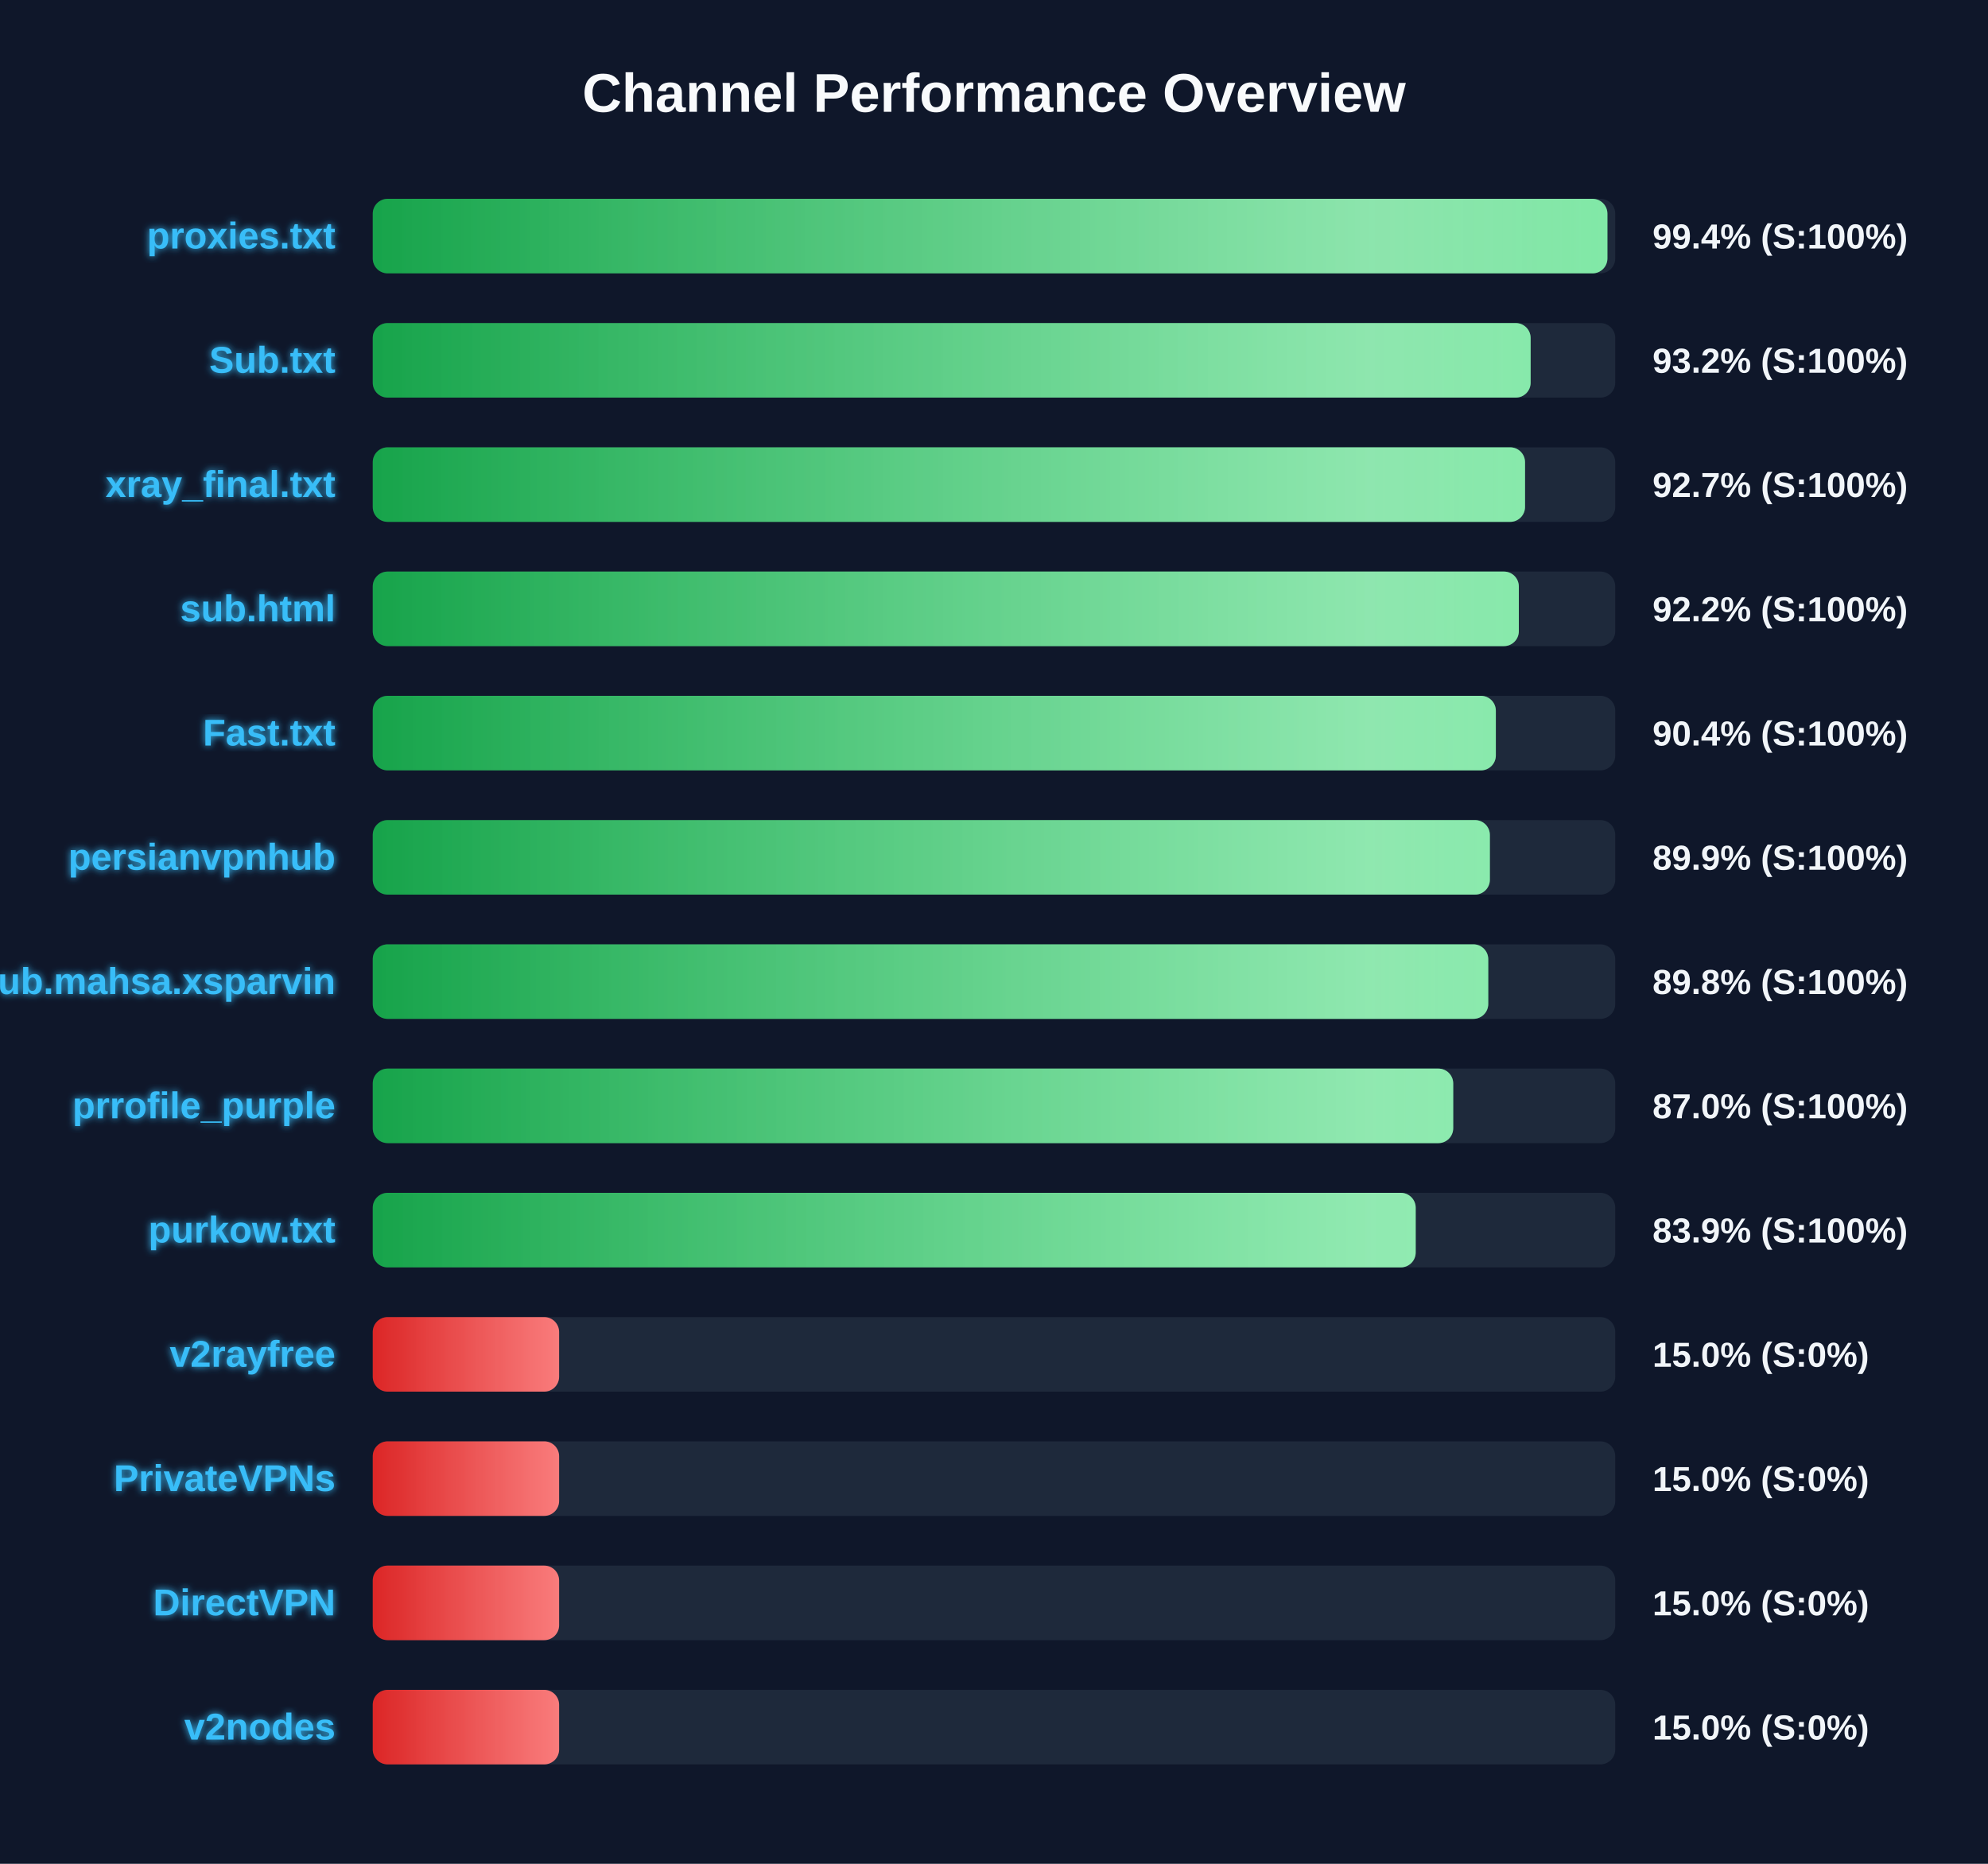
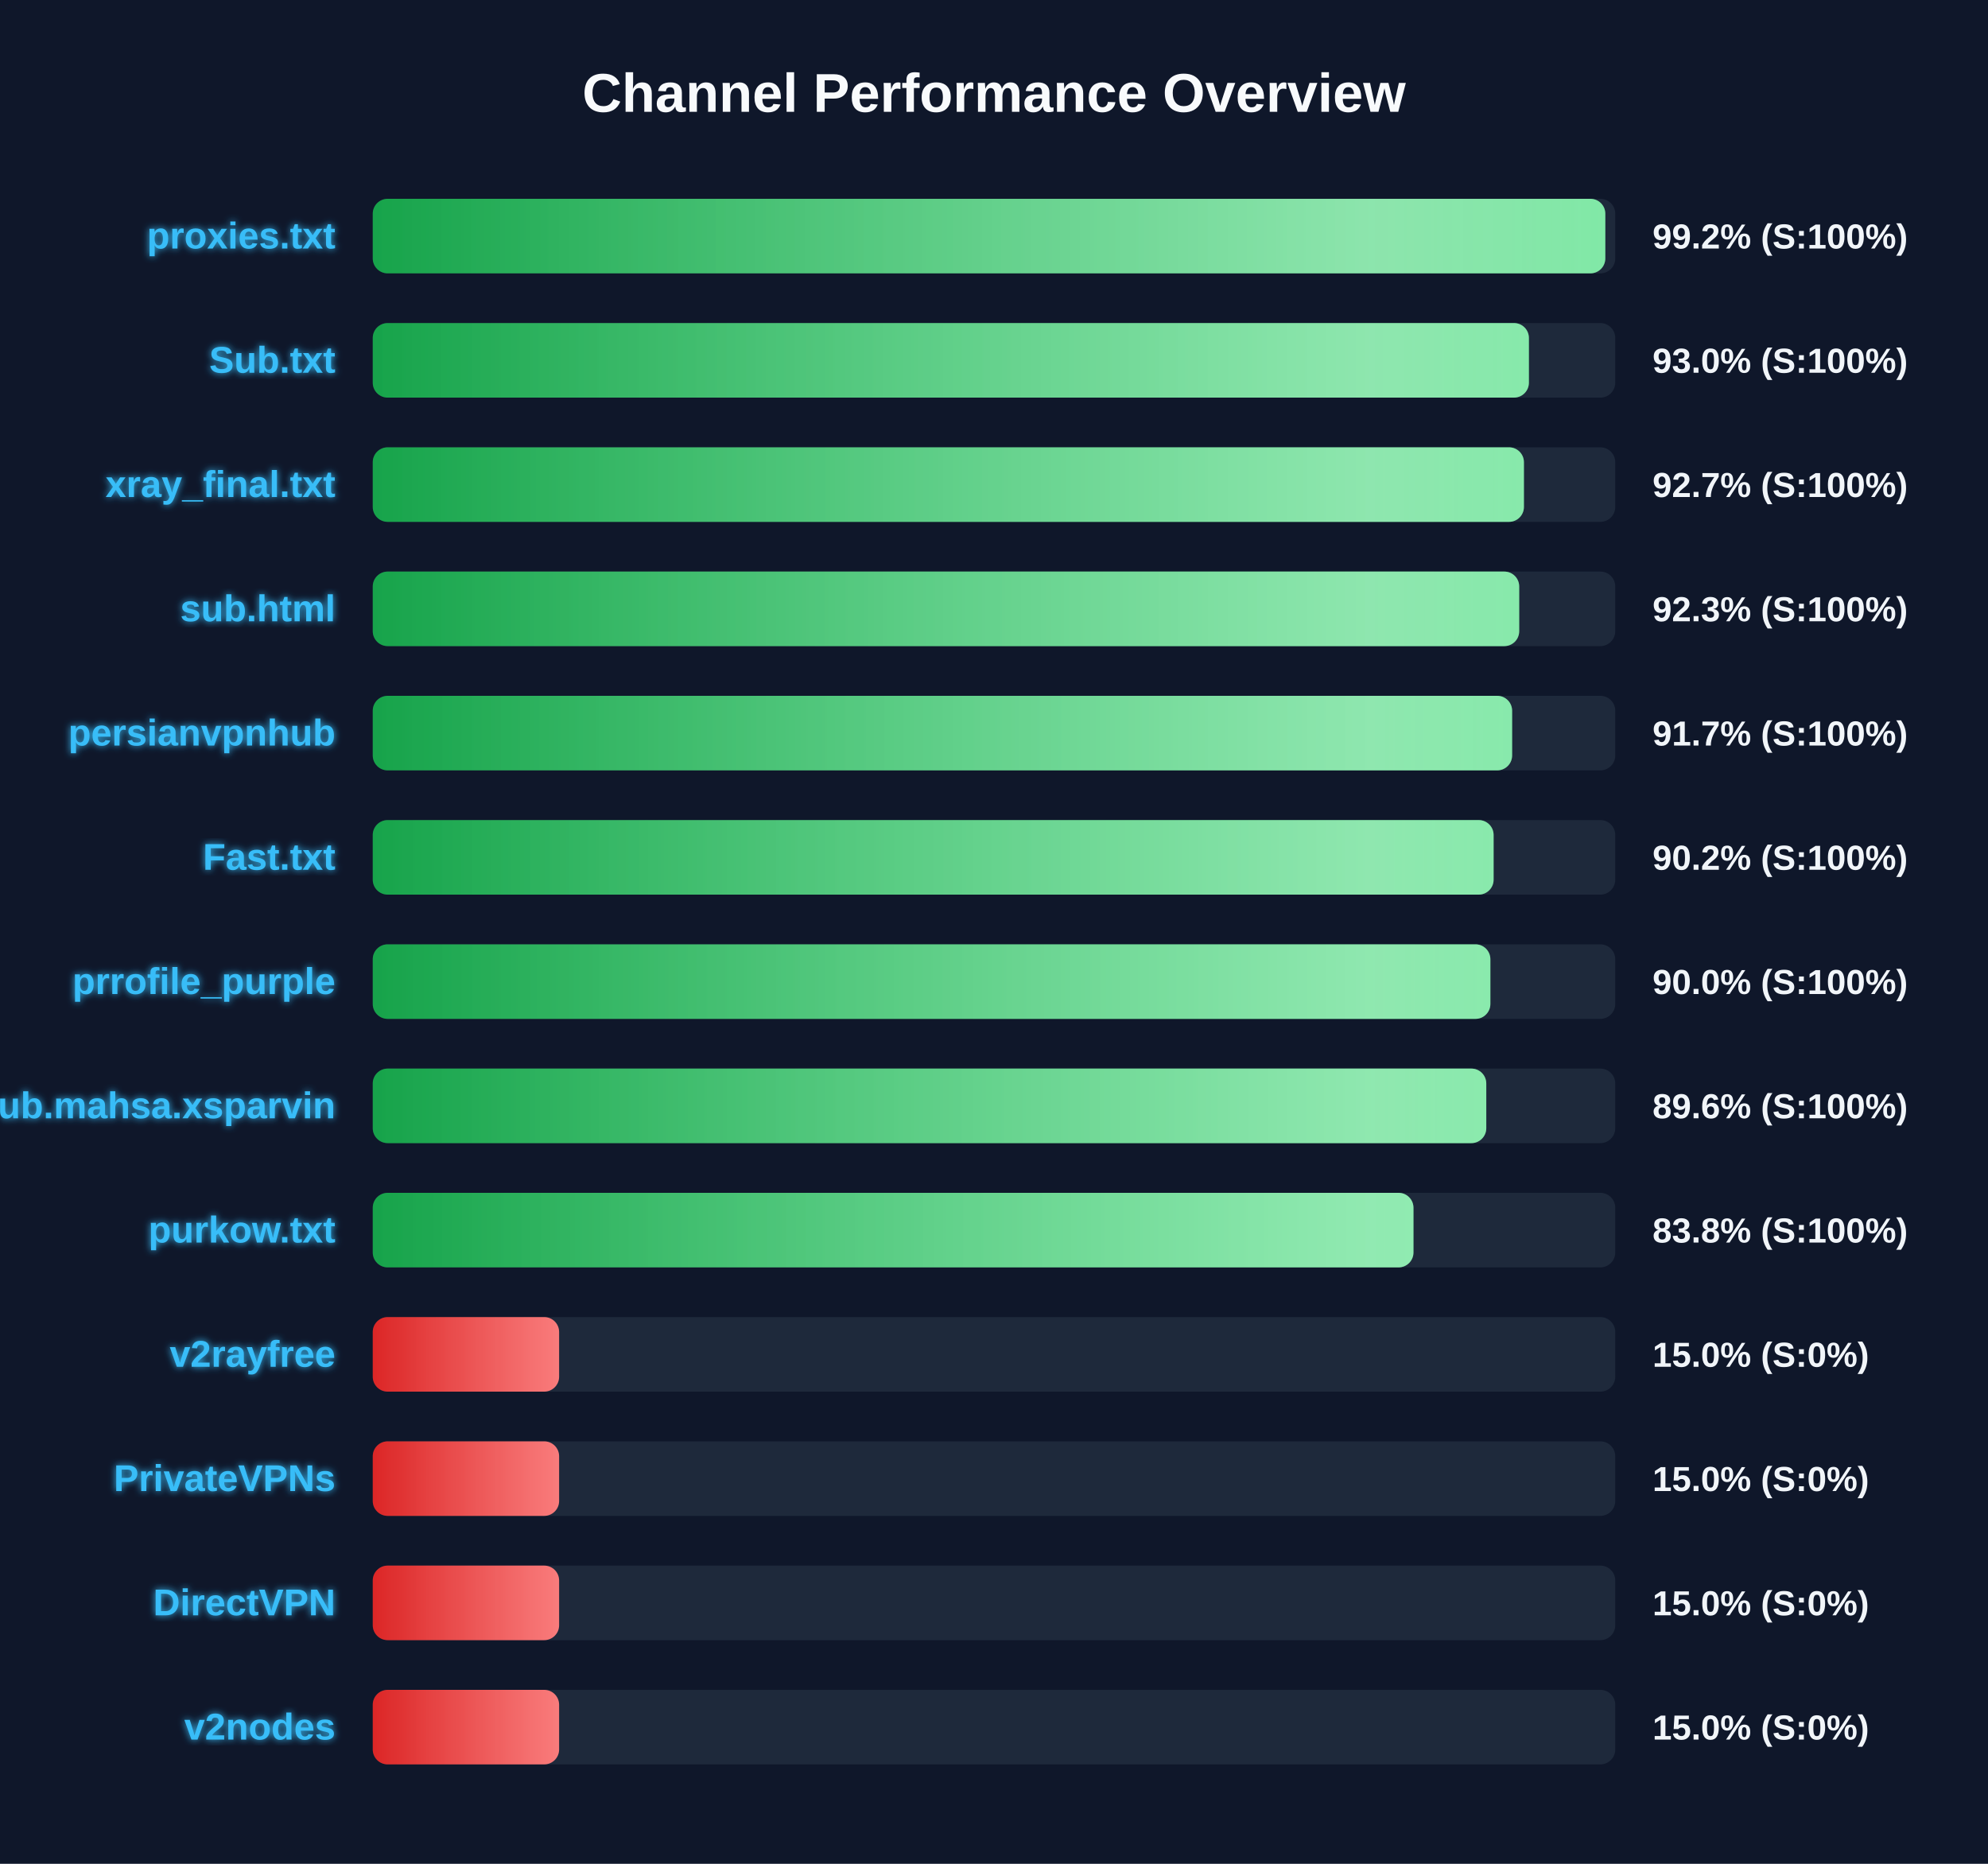
<svg xmlns="http://www.w3.org/2000/svg" width="800" height="750" version="1.1">
  <defs>
    <linearGradient id="grad-green" x1="0%" y1="0%" x2="100%" y2="0%">
      <stop offset="0%" stop-color="#16a34a" />
      <stop offset="100%" stop-color="#4ade80" />
    </linearGradient>
    <linearGradient id="grad-yellow" x1="0%" y1="0%" x2="100%" y2="0%">
      <stop offset="0%" stop-color="#ca8a04" />
      <stop offset="100%" stop-color="#fde047" />
    </linearGradient>
    <linearGradient id="grad-red" x1="0%" y1="0%" x2="100%" y2="0%">
      <stop offset="0%" stop-color="#dc2626" />
      <stop offset="100%" stop-color="#f87171" />
    </linearGradient>
    <linearGradient id="shimmer" x1="0%" y1="0%" x2="100%" y2="0%">
      <stop offset="0%" stop-color="rgba(255,255,255,0)" />
      <stop offset="50%" stop-color="rgba(255,255,255,0.4)" />
      <stop offset="100%" stop-color="rgba(255,255,255,0)" />
    </linearGradient>
    <filter id="glow" x="-20%" y="-20%" width="140%" height="140%">
      <feGaussianBlur stdDeviation="1.5" result="blur" />
      <feComposite in="SourceGraphic" in2="blur" operator="over" />
    </filter>
  </defs>
  <style>
        .bg-rect { fill: #0f172a; }
        .title { font: bold 22px 'Segoe UI', Arial, sans-serif; fill: #f8fafc; }
        .row { font: bold 15px 'Segoe UI', Arial, sans-serif; fill: #38bdf8; filter: url(#glow); }
        .score { font: bold 14px 'Segoe UI', Arial, sans-serif; fill: #f1f5f9; }
        @keyframes shimmer-anim {
            0% { transform: translateX(-100%); }
            100% { transform: translateX(200%); }
        }
        .shimmer-rect {
            animation: shimmer-anim 2.5s infinite linear;
        }
    </style>
  <rect width="100%" height="100%" class="bg-rect" />
  <text x="400" y="45" text-anchor="middle" class="title">Channel Performance Overview</text>
  <rect x="150" y="80" width="500" height="30" fill="#1e293b" rx="6" />
  <clipPath id="clip-0">
-     <rect x="150" y="80" width="496.85" height="30" rx="6" />
+     <rect x="150" y="80" width="496.0" height="30" rx="6" />
  </clipPath>
-   <rect x="150" y="80" width="496.85" height="30" fill="url(#grad-green)" rx="6" />
+   <rect x="150" y="80" width="496.0" height="30" fill="url(#grad-green)" rx="6" />
  <g clip-path="url(#clip-0)">
    <rect x="150" y="80" width="100%" height="30" fill="url(#shimmer)" class="shimmer-rect" />
  </g>
  <text x="135" y="100" text-anchor="end" class="row">proxies.txt</text>
-   <text x="665" y="100" text-anchor="start" class="score">99.4% (S:100%)</text>
+   <text x="665" y="100" text-anchor="start" class="score">99.2% (S:100%)</text>
  <rect x="150" y="130" width="500" height="30" fill="#1e293b" rx="6" />
  <clipPath id="clip-1">
-     <rect x="150" y="130" width="465.95" height="30" rx="6" />
+     <rect x="150" y="130" width="465.25" height="30" rx="6" />
  </clipPath>
-   <rect x="150" y="130" width="465.95" height="30" fill="url(#grad-green)" rx="6" />
+   <rect x="150" y="130" width="465.25" height="30" fill="url(#grad-green)" rx="6" />
  <g clip-path="url(#clip-1)">
    <rect x="150" y="130" width="100%" height="30" fill="url(#shimmer)" class="shimmer-rect" />
  </g>
  <text x="135" y="150" text-anchor="end" class="row">Sub.txt</text>
-   <text x="665" y="150" text-anchor="start" class="score">93.2% (S:100%)</text>
+   <text x="665" y="150" text-anchor="start" class="score">93.0% (S:100%)</text>
  <rect x="150" y="180" width="500" height="30" fill="#1e293b" rx="6" />
  <clipPath id="clip-2">
-     <rect x="150" y="180" width="463.7" height="30" rx="6" />
+     <rect x="150" y="180" width="463.25" height="30" rx="6" />
  </clipPath>
-   <rect x="150" y="180" width="463.7" height="30" fill="url(#grad-green)" rx="6" />
+   <rect x="150" y="180" width="463.25" height="30" fill="url(#grad-green)" rx="6" />
  <g clip-path="url(#clip-2)">
    <rect x="150" y="180" width="100%" height="30" fill="url(#shimmer)" class="shimmer-rect" />
  </g>
  <text x="135" y="200" text-anchor="end" class="row">xray_final.txt</text>
  <text x="665" y="200" text-anchor="start" class="score">92.7% (S:100%)</text>
  <rect x="150" y="230" width="500" height="30" fill="#1e293b" rx="6" />
  <clipPath id="clip-3">
-     <rect x="150" y="230" width="461.2" height="30" rx="6" />
+     <rect x="150" y="230" width="461.35" height="30" rx="6" />
  </clipPath>
-   <rect x="150" y="230" width="461.2" height="30" fill="url(#grad-green)" rx="6" />
+   <rect x="150" y="230" width="461.35" height="30" fill="url(#grad-green)" rx="6" />
  <g clip-path="url(#clip-3)">
    <rect x="150" y="230" width="100%" height="30" fill="url(#shimmer)" class="shimmer-rect" />
  </g>
  <text x="135" y="250" text-anchor="end" class="row">sub.html</text>
-   <text x="665" y="250" text-anchor="start" class="score">92.2% (S:100%)</text>
+   <text x="665" y="250" text-anchor="start" class="score">92.3% (S:100%)</text>
  <rect x="150" y="280" width="500" height="30" fill="#1e293b" rx="6" />
  <clipPath id="clip-4">
-     <rect x="150" y="280" width="451.95" height="30" rx="6" />
+     <rect x="150" y="280" width="458.5" height="30" rx="6" />
  </clipPath>
-   <rect x="150" y="280" width="451.95" height="30" fill="url(#grad-green)" rx="6" />
+   <rect x="150" y="280" width="458.5" height="30" fill="url(#grad-green)" rx="6" />
  <g clip-path="url(#clip-4)">
    <rect x="150" y="280" width="100%" height="30" fill="url(#shimmer)" class="shimmer-rect" />
  </g>
-   <text x="135" y="300" text-anchor="end" class="row">Fast.txt</text>
-   <text x="665" y="300" text-anchor="start" class="score">90.4% (S:100%)</text>
+   <text x="135" y="300" text-anchor="end" class="row">persianvpnhub</text>
+   <text x="665" y="300" text-anchor="start" class="score">91.7% (S:100%)</text>
  <rect x="150" y="330" width="500" height="30" fill="#1e293b" rx="6" />
  <clipPath id="clip-5">
-     <rect x="150" y="330" width="449.55" height="30" rx="6" />
+     <rect x="150" y="330" width="451.05" height="30" rx="6" />
  </clipPath>
-   <rect x="150" y="330" width="449.55" height="30" fill="url(#grad-green)" rx="6" />
+   <rect x="150" y="330" width="451.05" height="30" fill="url(#grad-green)" rx="6" />
  <g clip-path="url(#clip-5)">
    <rect x="150" y="330" width="100%" height="30" fill="url(#shimmer)" class="shimmer-rect" />
  </g>
-   <text x="135" y="350" text-anchor="end" class="row">persianvpnhub</text>
-   <text x="665" y="350" text-anchor="start" class="score">89.9% (S:100%)</text>
+   <text x="135" y="350" text-anchor="end" class="row">Fast.txt</text>
+   <text x="665" y="350" text-anchor="start" class="score">90.2% (S:100%)</text>
  <rect x="150" y="380" width="500" height="30" fill="#1e293b" rx="6" />
  <clipPath id="clip-6">
-     <rect x="150" y="380" width="448.9" height="30" rx="6" />
+     <rect x="150" y="380" width="449.75" height="30" rx="6" />
  </clipPath>
-   <rect x="150" y="380" width="448.9" height="30" fill="url(#grad-green)" rx="6" />
+   <rect x="150" y="380" width="449.75" height="30" fill="url(#grad-green)" rx="6" />
  <g clip-path="url(#clip-6)">
    <rect x="150" y="380" width="100%" height="30" fill="url(#shimmer)" class="shimmer-rect" />
  </g>
-   <text x="135" y="400" text-anchor="end" class="row">Sub.mahsa.xsparvin</text>
-   <text x="665" y="400" text-anchor="start" class="score">89.8% (S:100%)</text>
+   <text x="135" y="400" text-anchor="end" class="row">prrofile_purple</text>
+   <text x="665" y="400" text-anchor="start" class="score">90.0% (S:100%)</text>
  <rect x="150" y="430" width="500" height="30" fill="#1e293b" rx="6" />
  <clipPath id="clip-7">
-     <rect x="150" y="430" width="434.8" height="30" rx="6" />
+     <rect x="150" y="430" width="448.1" height="30" rx="6" />
  </clipPath>
-   <rect x="150" y="430" width="434.8" height="30" fill="url(#grad-green)" rx="6" />
+   <rect x="150" y="430" width="448.1" height="30" fill="url(#grad-green)" rx="6" />
  <g clip-path="url(#clip-7)">
    <rect x="150" y="430" width="100%" height="30" fill="url(#shimmer)" class="shimmer-rect" />
  </g>
-   <text x="135" y="450" text-anchor="end" class="row">prrofile_purple</text>
-   <text x="665" y="450" text-anchor="start" class="score">87.0% (S:100%)</text>
+   <text x="135" y="450" text-anchor="end" class="row">Sub.mahsa.xsparvin</text>
+   <text x="665" y="450" text-anchor="start" class="score">89.6% (S:100%)</text>
  <rect x="150" y="480" width="500" height="30" fill="#1e293b" rx="6" />
  <clipPath id="clip-8">
-     <rect x="150" y="480" width="419.7" height="30" rx="6" />
+     <rect x="150" y="480" width="418.8" height="30" rx="6" />
  </clipPath>
-   <rect x="150" y="480" width="419.7" height="30" fill="url(#grad-green)" rx="6" />
+   <rect x="150" y="480" width="418.8" height="30" fill="url(#grad-green)" rx="6" />
  <g clip-path="url(#clip-8)">
    <rect x="150" y="480" width="100%" height="30" fill="url(#shimmer)" class="shimmer-rect" />
  </g>
  <text x="135" y="500" text-anchor="end" class="row">purkow.txt</text>
-   <text x="665" y="500" text-anchor="start" class="score">83.9% (S:100%)</text>
+   <text x="665" y="500" text-anchor="start" class="score">83.8% (S:100%)</text>
  <rect x="150" y="530" width="500" height="30" fill="#1e293b" rx="6" />
  <clipPath id="clip-9">
    <rect x="150" y="530" width="75.0" height="30" rx="6" />
  </clipPath>
  <rect x="150" y="530" width="75.0" height="30" fill="url(#grad-red)" rx="6" />
  <g clip-path="url(#clip-9)">
    <rect x="150" y="530" width="100%" height="30" fill="url(#shimmer)" class="shimmer-rect" />
  </g>
  <text x="135" y="550" text-anchor="end" class="row">v2rayfree</text>
  <text x="665" y="550" text-anchor="start" class="score">15.0% (S:0%)</text>
  <rect x="150" y="580" width="500" height="30" fill="#1e293b" rx="6" />
  <clipPath id="clip-10">
    <rect x="150" y="580" width="75.0" height="30" rx="6" />
  </clipPath>
  <rect x="150" y="580" width="75.0" height="30" fill="url(#grad-red)" rx="6" />
  <g clip-path="url(#clip-10)">
    <rect x="150" y="580" width="100%" height="30" fill="url(#shimmer)" class="shimmer-rect" />
  </g>
  <text x="135" y="600" text-anchor="end" class="row">PrivateVPNs</text>
  <text x="665" y="600" text-anchor="start" class="score">15.0% (S:0%)</text>
  <rect x="150" y="630" width="500" height="30" fill="#1e293b" rx="6" />
  <clipPath id="clip-11">
    <rect x="150" y="630" width="75.0" height="30" rx="6" />
  </clipPath>
  <rect x="150" y="630" width="75.0" height="30" fill="url(#grad-red)" rx="6" />
  <g clip-path="url(#clip-11)">
    <rect x="150" y="630" width="100%" height="30" fill="url(#shimmer)" class="shimmer-rect" />
  </g>
  <text x="135" y="650" text-anchor="end" class="row">DirectVPN</text>
  <text x="665" y="650" text-anchor="start" class="score">15.0% (S:0%)</text>
  <rect x="150" y="680" width="500" height="30" fill="#1e293b" rx="6" />
  <clipPath id="clip-12">
    <rect x="150" y="680" width="75.0" height="30" rx="6" />
  </clipPath>
  <rect x="150" y="680" width="75.0" height="30" fill="url(#grad-red)" rx="6" />
  <g clip-path="url(#clip-12)">
    <rect x="150" y="680" width="100%" height="30" fill="url(#shimmer)" class="shimmer-rect" />
  </g>
  <text x="135" y="700" text-anchor="end" class="row">v2nodes</text>
  <text x="665" y="700" text-anchor="start" class="score">15.0% (S:0%)</text>
</svg>
